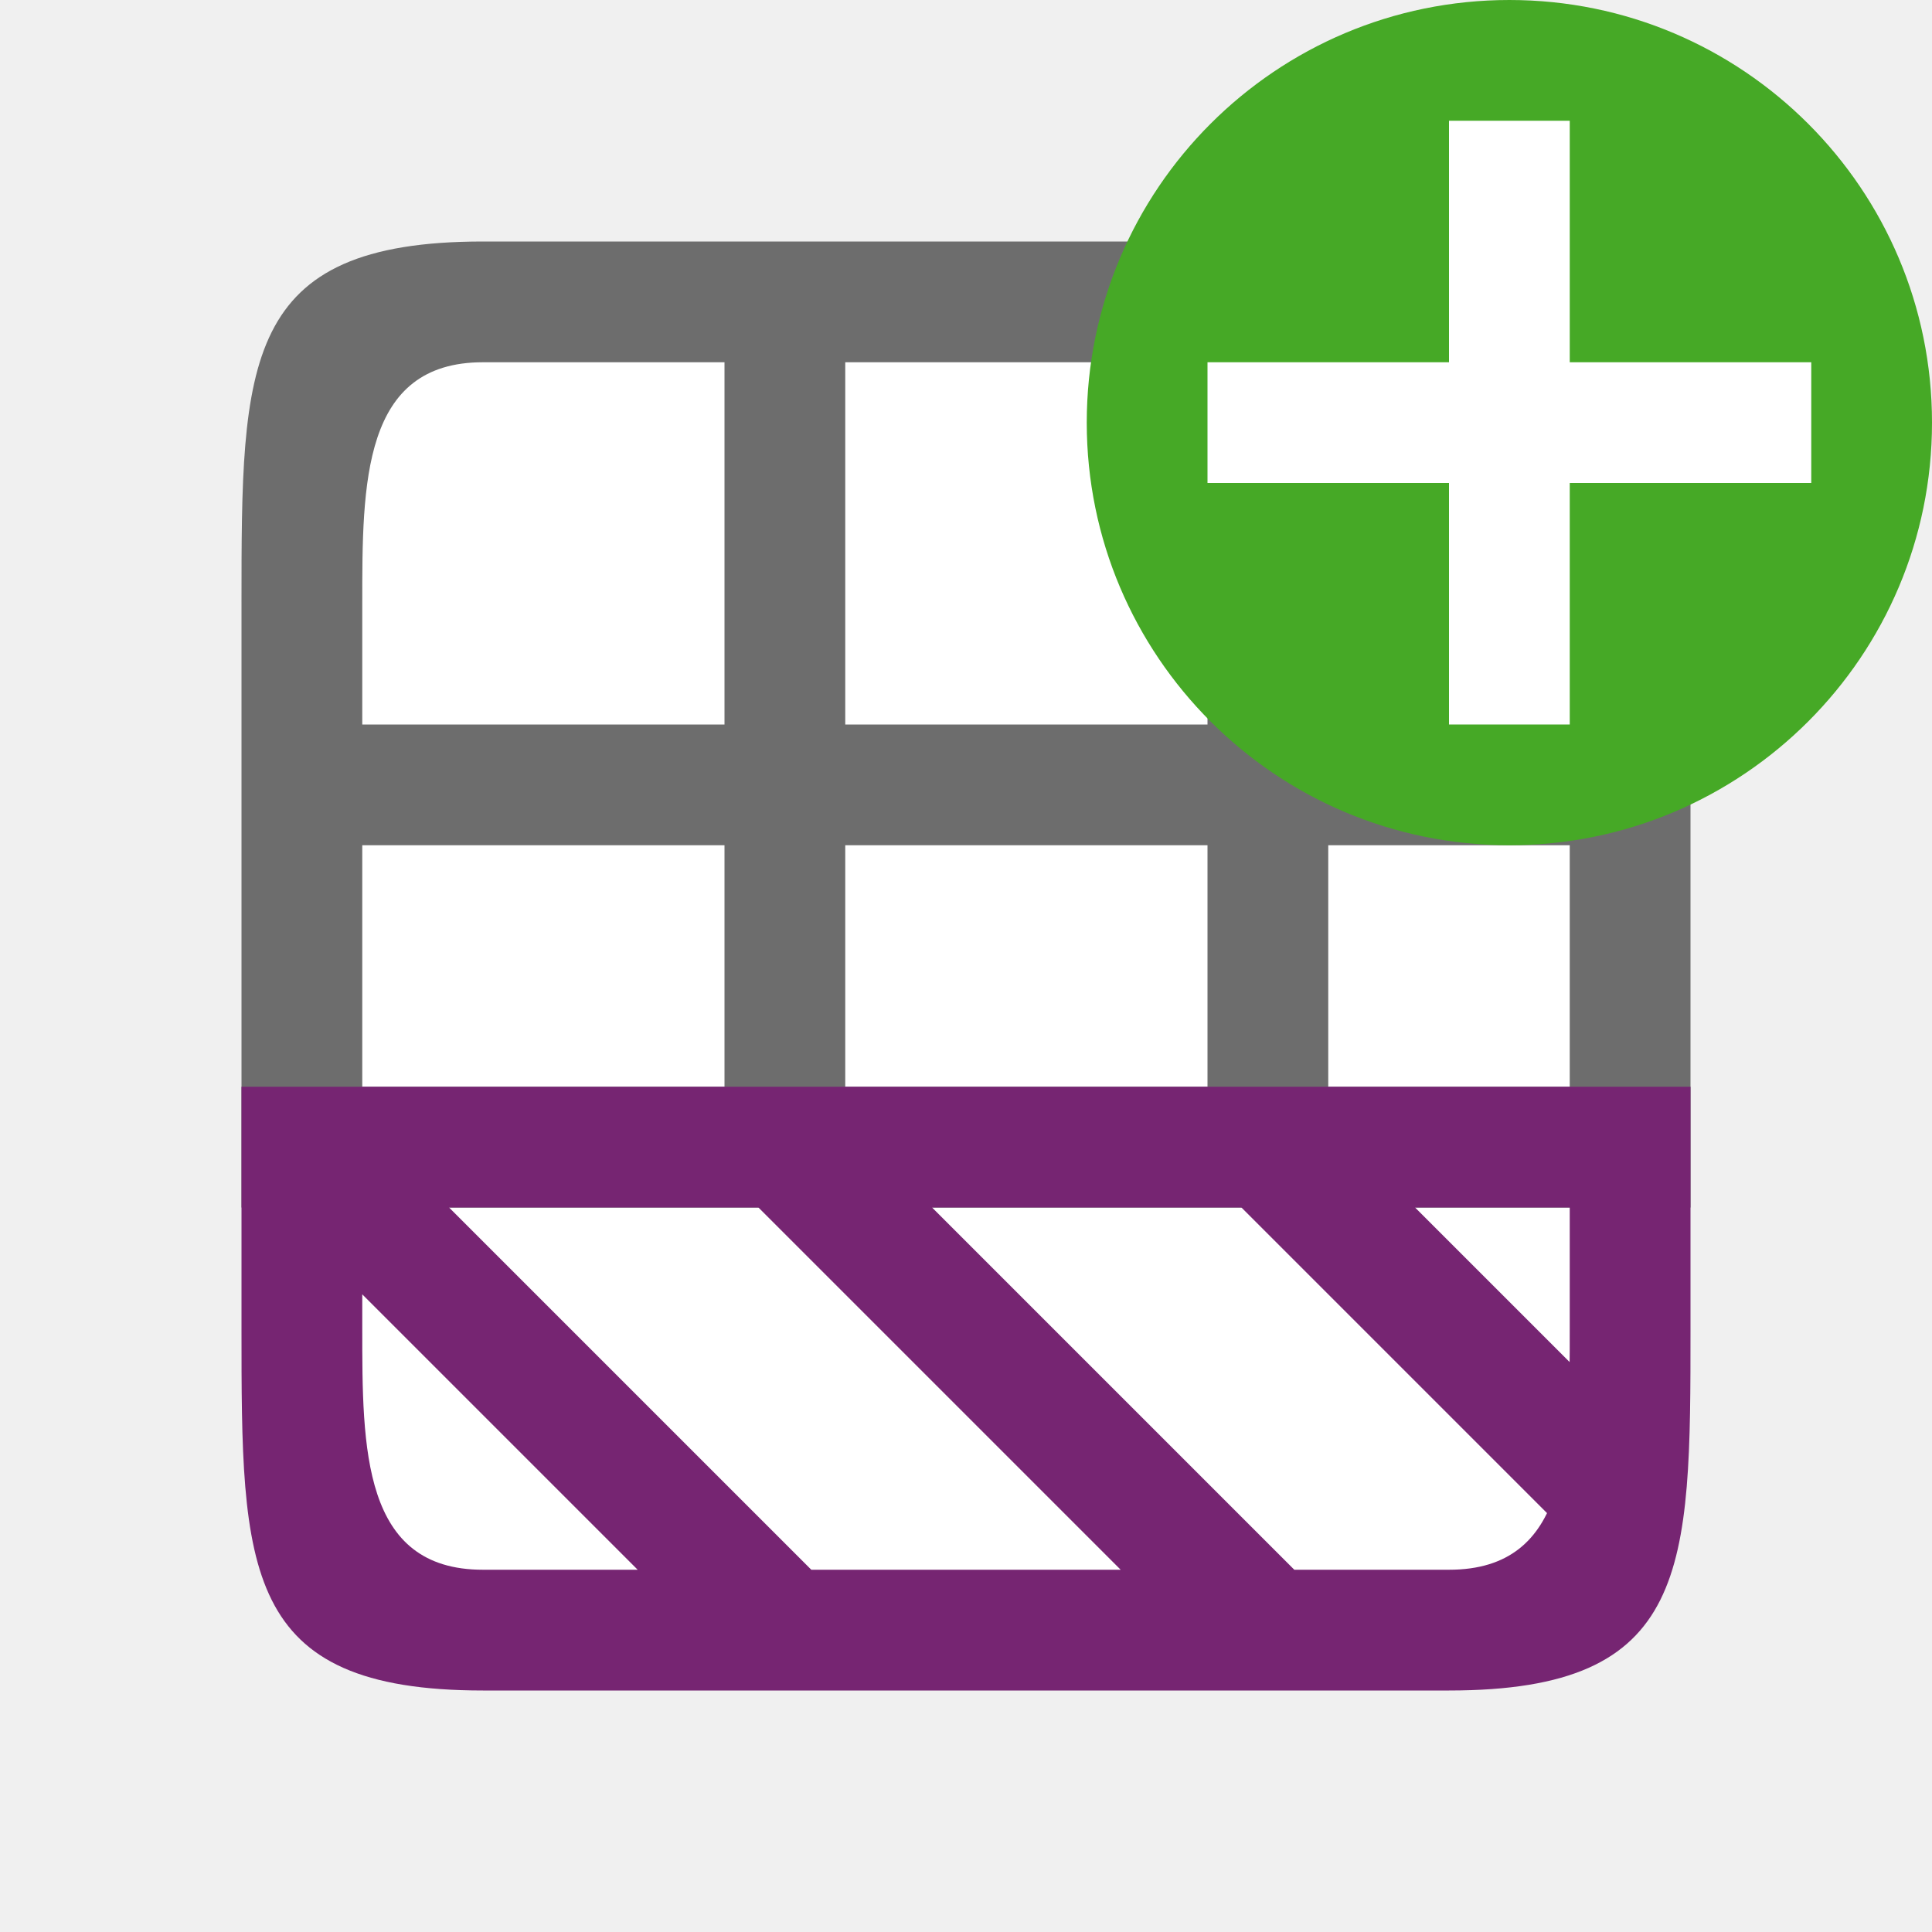
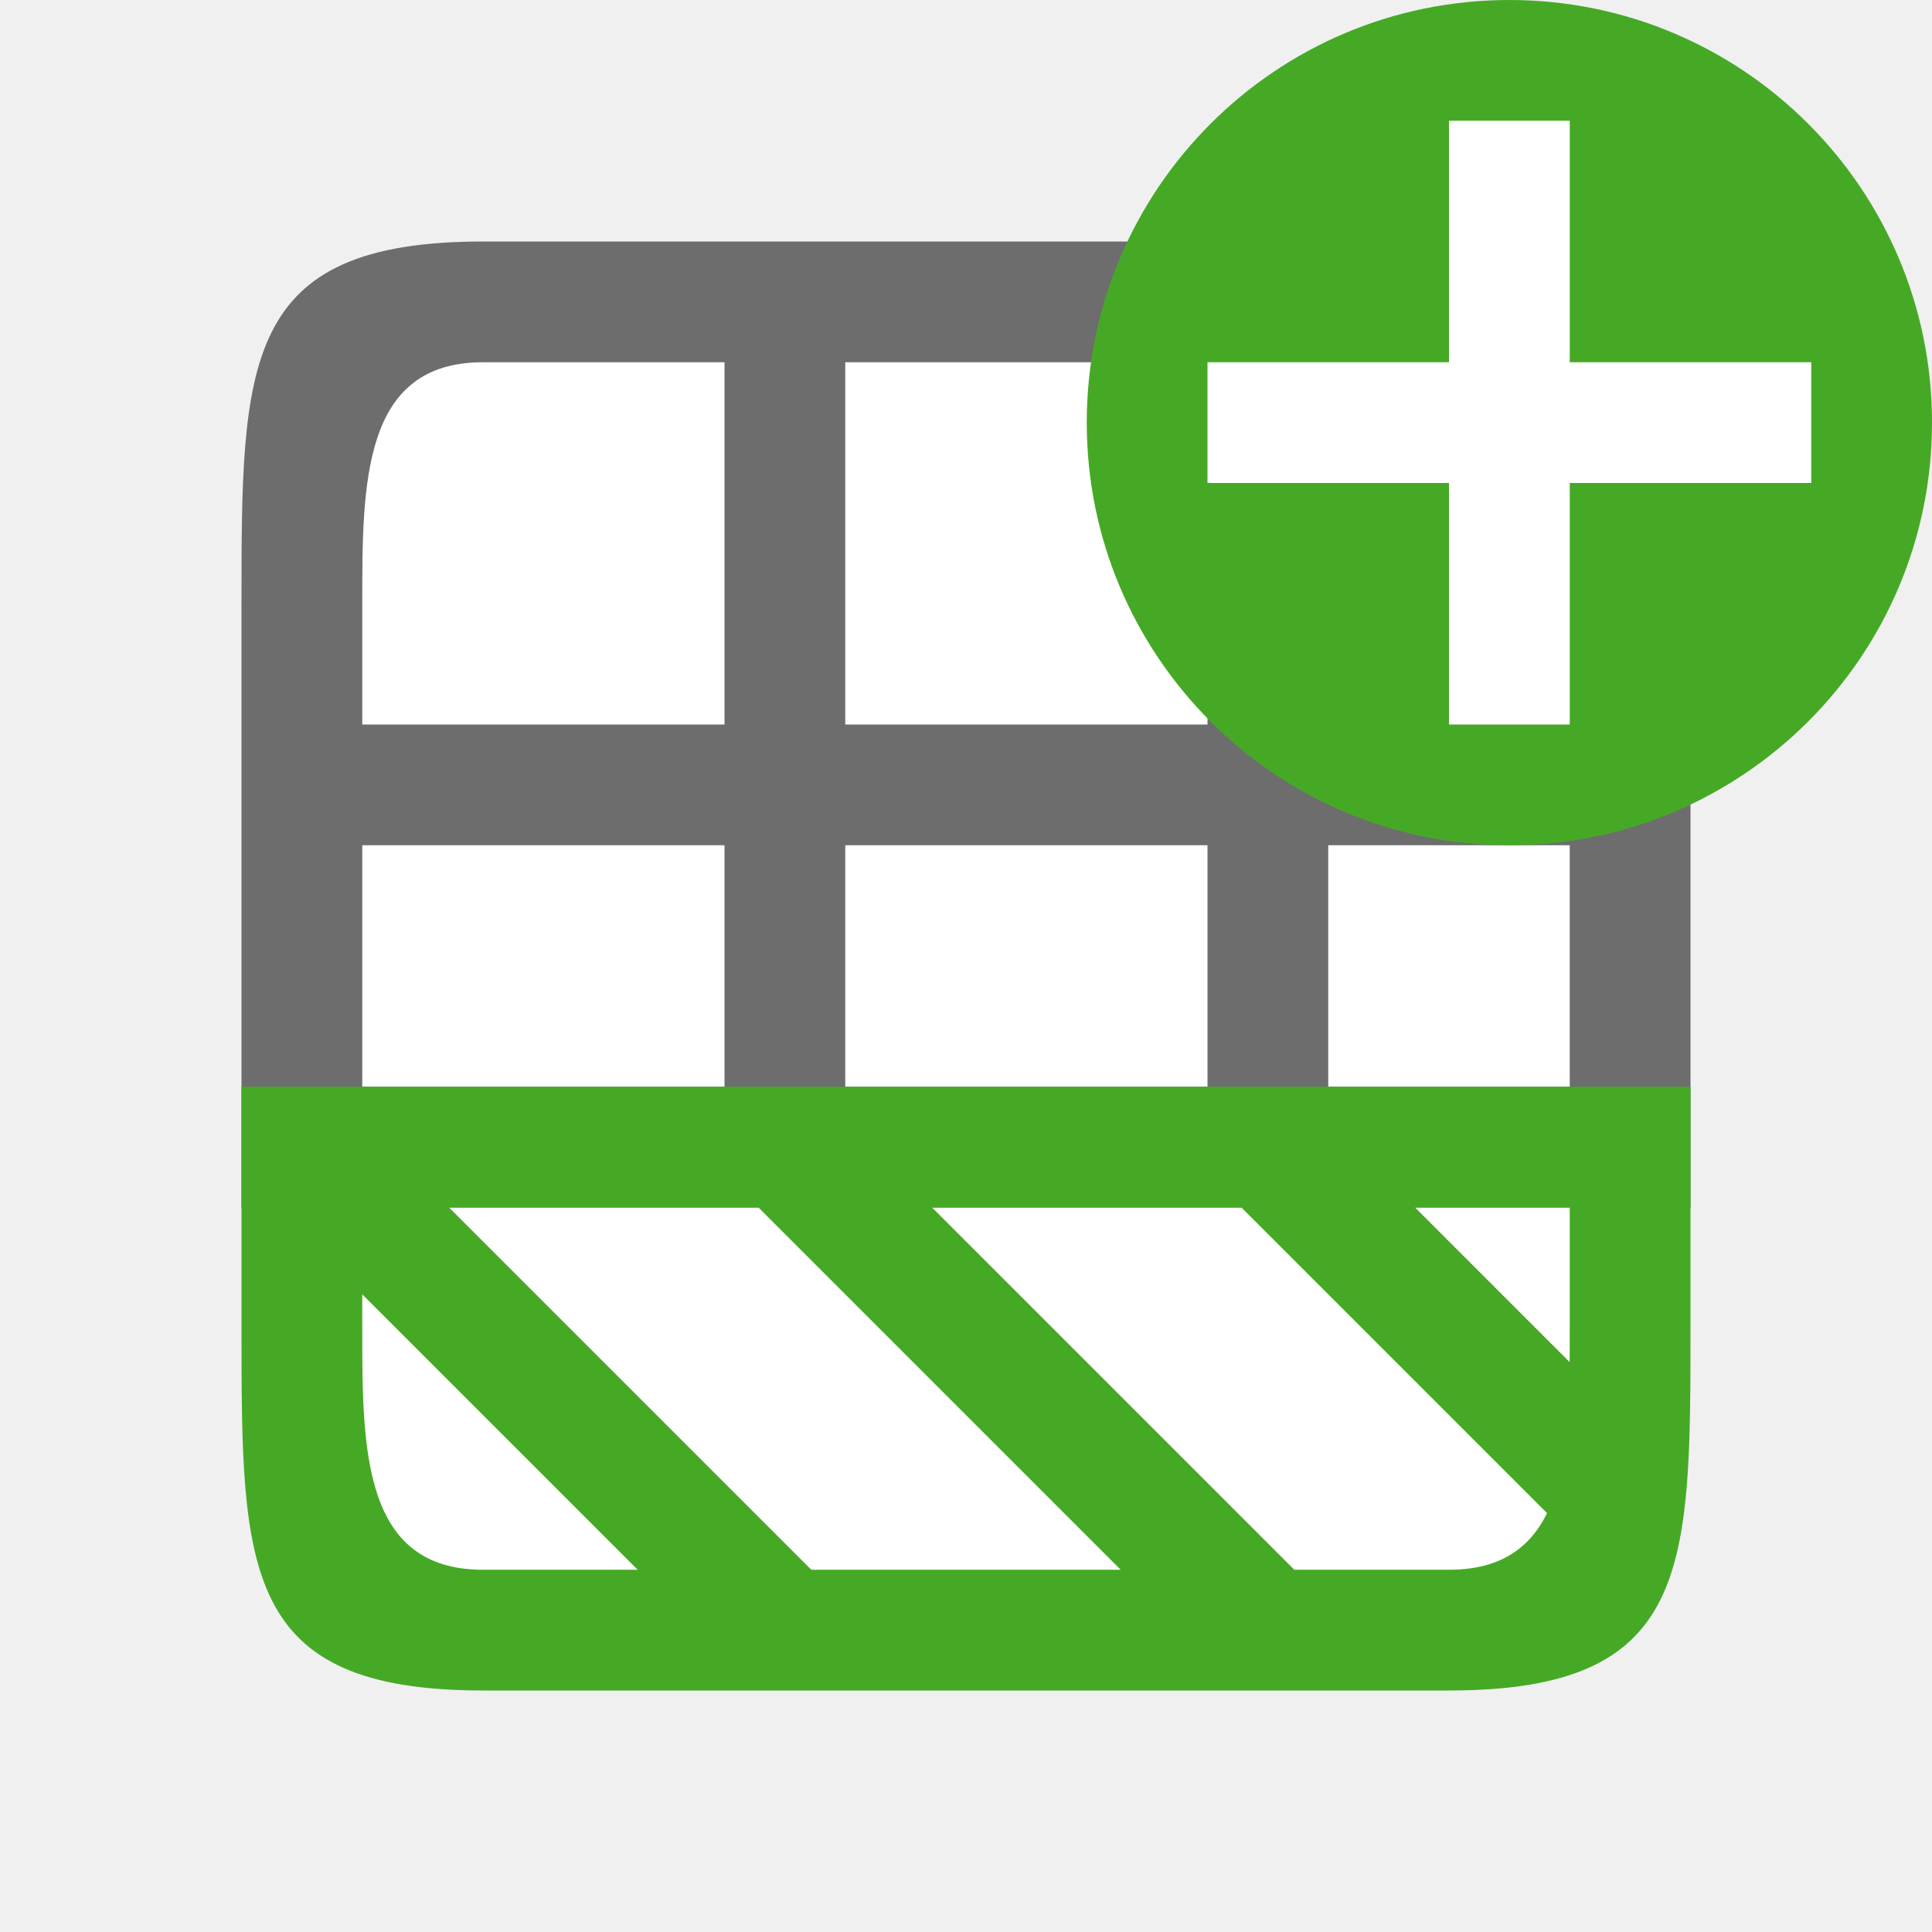
<svg xmlns="http://www.w3.org/2000/svg" viewBox="0 0 16 16" version="1.1" id="svg6">
  <defs id="defs10" />
  <rect style="opacity:1;fill:#ffffff;fill-opacity:1;stroke:none;stroke-width:2;stroke-linecap:round;stroke-linejoin:round;stroke-miterlimit:4;stroke-dasharray:none;stroke-opacity:1" id="rect820" width="10" height="10" x="-13" y="-13" transform="matrix(0,-1,-1,0,0,0)" />
  <path d="M 2,10 V 7 6 5 C 2,3 2,2 4,2 h 8 c 2,0 2,1 2,3 v 5 z m 11,0 H 11 Z M 13,9 V 7 H 11 V 9 Z M 13,6 V 5 C 13,4 13,3 12,3 h -1 v 1 1 1 z m -3,4 H 7 Z M 10,9 V 7 H 7 V 9 Z M 10,6 V 5 4 3 H 7 V 4 5 6 Z M 6,10 H 3 Z M 6,9 V 7 H 3 V 9 Z M 6,6 V 5 4 3 H 4 C 3,3 3,4 3,5 v 1 z" id="path2-0" style="fill:#6d6d6d;fill-opacity:1" />
-   <path d="M 12,14 H 11.719 10.281 10 9 7.719 6.281 6 4 C 2,14 2,13 2,11 V 10 9 H 3 4 5 6 6.719 8 9 10 10.719 12 h 1 1 v 1 1 c 0,2 0,3 -2,3 z m 0,-1 c 1,0 1,-1 1,-2 v 1.719 L 12.81,12.529 12,11.719 10.281,10 H 10 9 8 7.719 L 8,10.281 l 1,1 1,1 L 10.719,13 Z m 1,-1.719 V 10 H 12 11.719 L 12,10.281 Z M 9.281,13 9,12.719 l -1,-1 L 6.281,10 H 6 5 4 3.719 L 4,10.281 l 1,1 1,1 L 6.719,13 H 9 Z m -4,0 L 5,12.719 l -1,-1 -1,-1 V 11 c 0,1 0,2 1,2 z" id="path4" style="fill:#762572" />
+   <path d="M 12,14 H 11.719 10.281 10 9 7.719 6.281 6 4 C 2,14 2,13 2,11 V 10 9 H 3 4 5 6 6.719 8 9 10 10.719 12 h 1 1 v 1 1 c 0,2 0,3 -2,3 z m 0,-1 c 1,0 1,-1 1,-2 v 1.719 L 12.81,12.529 12,11.719 10.281,10 H 10 9 8 7.719 L 8,10.281 l 1,1 1,1 L 10.719,13 Z m 1,-1.719 V 10 H 12 11.719 L 12,10.281 Z M 9.281,13 9,12.719 l -1,-1 L 6.281,10 H 6 5 4 3.719 L 4,10.281 l 1,1 1,1 L 6.719,13 H 9 Z m -4,0 L 5,12.719 l -1,-1 -1,-1 V 11 c 0,1 0,2 1,2 z" id="path4" style="fill:#46a926;fill-opacity:1" />
  <circle style="opacity:1;vector-effect:none;fill:#46a926;fill-opacity:1;stroke:none;stroke-width:3.5;stroke-linecap:butt;stroke-linejoin:round;stroke-miterlimit:4;stroke-dasharray:none;stroke-dashoffset:0;stroke-opacity:1" id="path2644" cy="3.5" cx="12.5" r="3.5" />
  <path id="path1063" overflow="visible" font-weight="400" style="color:#000000;font-weight:400;line-height:normal;font-family:sans-serif;text-indent:0;text-align:start;text-decoration:none;text-decoration-line:none;text-decoration-style:solid;text-decoration-color:#000000;text-transform:none;white-space:normal;overflow:visible;isolation:auto;mix-blend-mode:normal;fill:#ffffff;fill-opacity:1;marker:none" d="m 12,1 v 2 h -2 v 1 h 2 v 2 h 1 V 4 h 2 V 3 H 13 V 1 Z" />
</svg>
